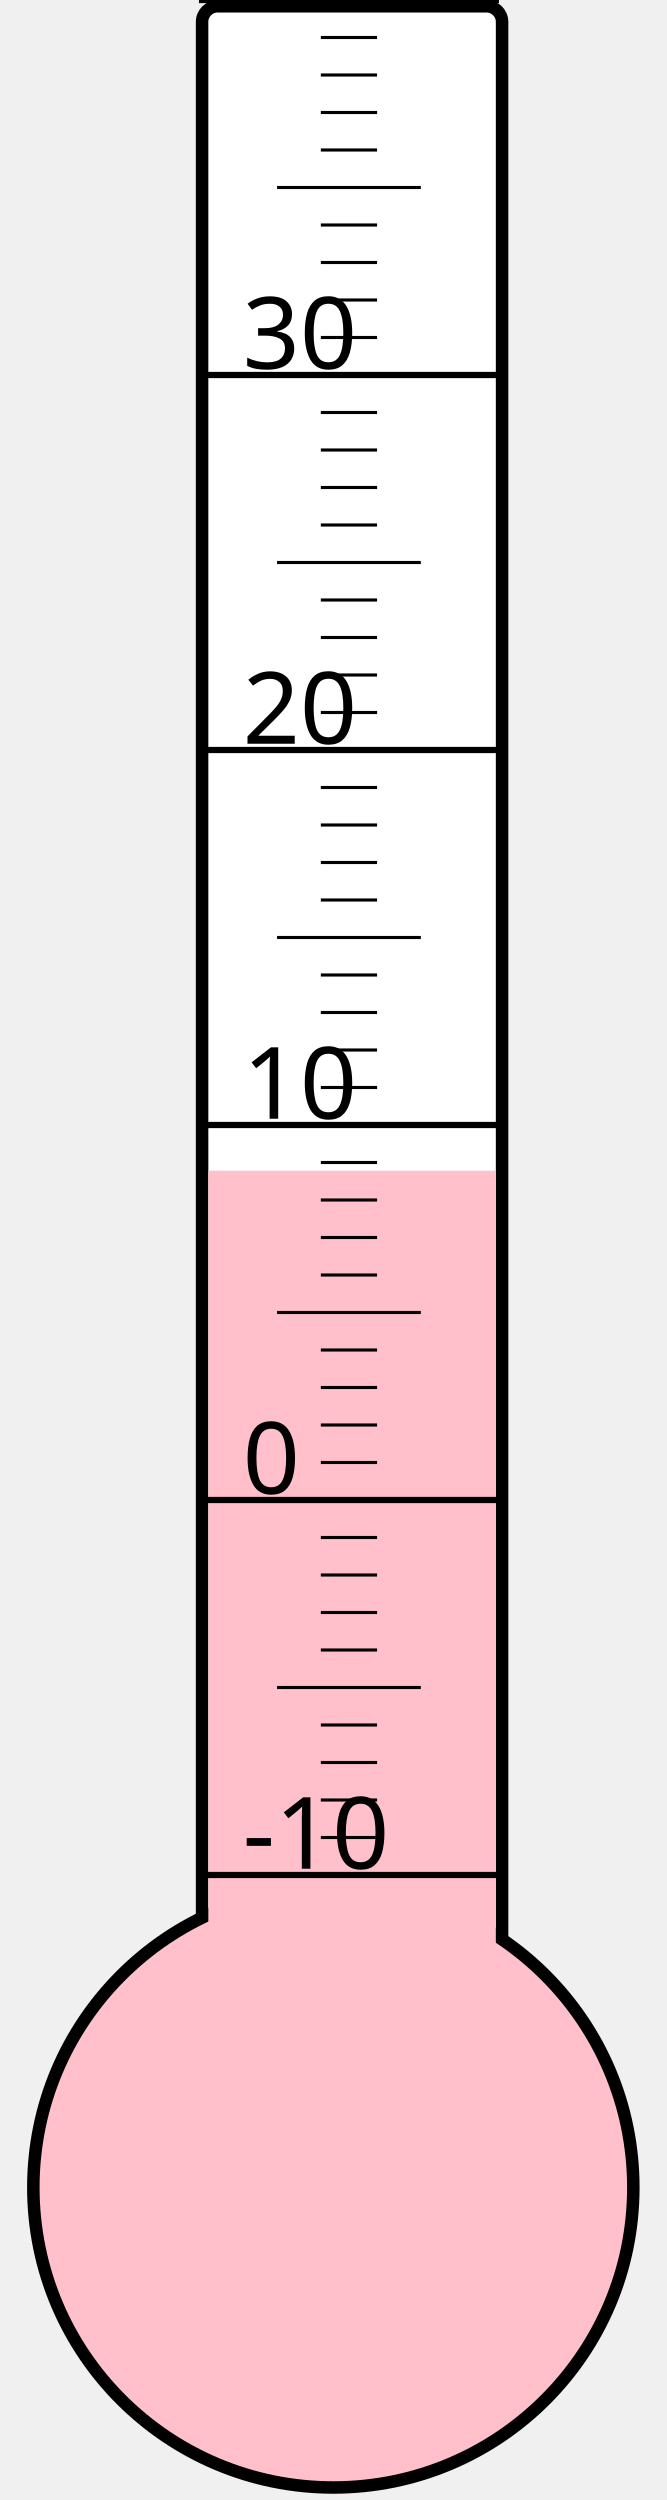
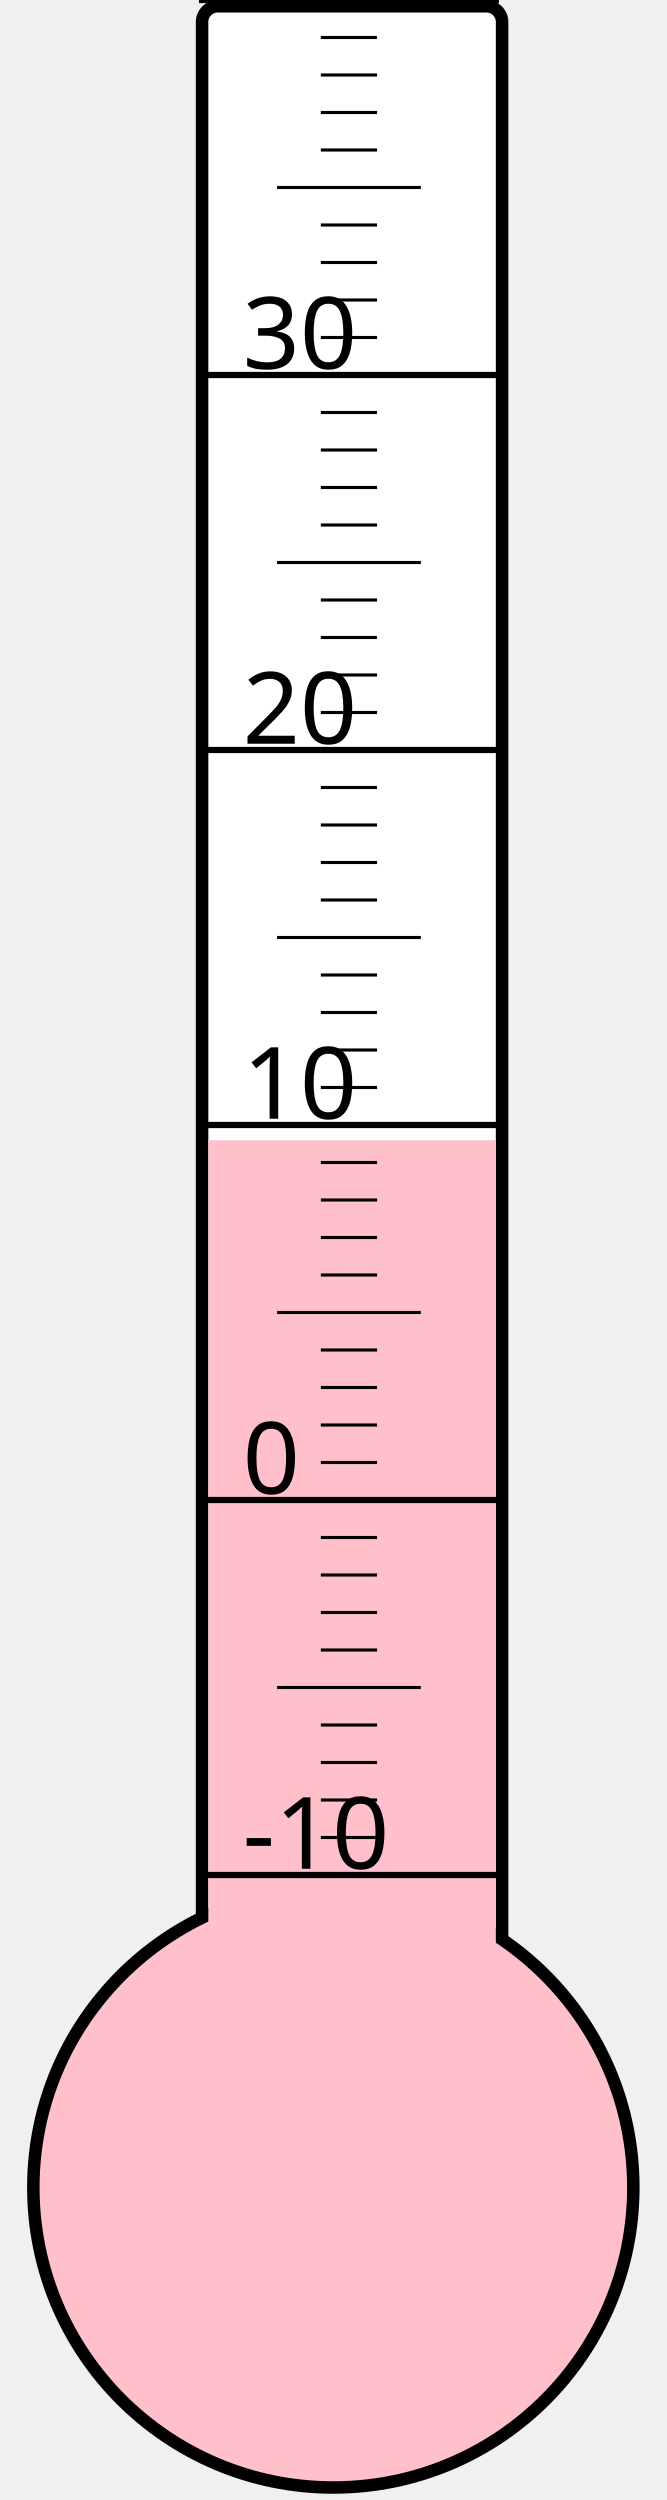
<svg xmlns="http://www.w3.org/2000/svg" width="40px" height="150px" viewBox="0 0 200 800">
  <rect width="200" height="800" x="0" y="0" style="fill: #ffffeb; fill-opacity: 0;" />
  <rect width="96" height="680" x="58" y="2" rx="5" ry="5" style="fill: white; fill-opacity: 1; stroke: black; stroke-width: 4;" />
  <circle cx="100" cy="700" r="96" style="fill: pink; stroke: black; stroke-width: 4;" />
-   <rect width="92" height="325.375" x="60" y="374.625" style="fill: pink; fill-opacity: 1; stroke-width: 0;" />
+   <rect width="92" height="335.125" x="60" y="364.875" style="fill: pink; fill-opacity: 1; stroke-width: 0;" />
  <text x="71" y="598" style="font-family: sans-serif; font-size: 24pt;">-10</text>
  <text x="71" y="478" style="font-family: sans-serif; font-size: 24pt;">0</text>
  <text x="71" y="358" style="font-family: sans-serif; font-size: 24pt;">10</text>
  <text x="71" y="238" style="font-family: sans-serif; font-size: 24pt;">20</text>
  <text x="71" y="118" style="font-family: sans-serif; font-size: 24pt;">30</text>
  <g style="stroke: black;">
    <line x1="57" y1="600" x2="153" y2="600" style="stroke-width: 2;" />
    <line x1="96" y1="588" x2="114" y2="588" style="stroke-width: 1;" />
    <line x1="96" y1="576" x2="114" y2="576" style="stroke-width: 1;" />
    <line x1="96" y1="564" x2="114" y2="564" style="stroke-width: 1;" />
    <line x1="96" y1="552" x2="114" y2="552" style="stroke-width: 1;" />
    <line x1="82" y1="540" x2="128" y2="540" style="stroke-width: 1;" />
    <line x1="96" y1="528" x2="114" y2="528" style="stroke-width: 1;" />
    <line x1="96" y1="516" x2="114" y2="516" style="stroke-width: 1;" />
    <line x1="96" y1="504" x2="114" y2="504" style="stroke-width: 1;" />
    <line x1="96" y1="492" x2="114" y2="492" style="stroke-width: 1;" />
    <line x1="57" y1="480" x2="153" y2="480" style="stroke-width: 2;" />
    <line x1="96" y1="468" x2="114" y2="468" style="stroke-width: 1;" />
    <line x1="96" y1="456" x2="114" y2="456" style="stroke-width: 1;" />
    <line x1="96" y1="444" x2="114" y2="444" style="stroke-width: 1;" />
    <line x1="96" y1="432" x2="114" y2="432" style="stroke-width: 1;" />
    <line x1="82" y1="420" x2="128" y2="420" style="stroke-width: 1;" />
    <line x1="96" y1="408" x2="114" y2="408" style="stroke-width: 1;" />
    <line x1="96" y1="396" x2="114" y2="396" style="stroke-width: 1;" />
    <line x1="96" y1="384" x2="114" y2="384" style="stroke-width: 1;" />
    <line x1="96" y1="372" x2="114" y2="372" style="stroke-width: 1;" />
    <line x1="57" y1="360" x2="153" y2="360" style="stroke-width: 2;" />
    <line x1="96" y1="348" x2="114" y2="348" style="stroke-width: 1;" />
    <line x1="96" y1="336" x2="114" y2="336" style="stroke-width: 1;" />
    <line x1="96" y1="324" x2="114" y2="324" style="stroke-width: 1;" />
    <line x1="96" y1="312" x2="114" y2="312" style="stroke-width: 1;" />
    <line x1="82" y1="300" x2="128" y2="300" style="stroke-width: 1;" />
    <line x1="96" y1="288" x2="114" y2="288" style="stroke-width: 1;" />
    <line x1="96" y1="276" x2="114" y2="276" style="stroke-width: 1;" />
    <line x1="96" y1="264" x2="114" y2="264" style="stroke-width: 1;" />
    <line x1="96" y1="252" x2="114" y2="252" style="stroke-width: 1;" />
    <line x1="57" y1="240" x2="153" y2="240" style="stroke-width: 2;" />
    <line x1="96" y1="228" x2="114" y2="228" style="stroke-width: 1;" />
    <line x1="96" y1="216" x2="114" y2="216" style="stroke-width: 1;" />
    <line x1="96" y1="204" x2="114" y2="204" style="stroke-width: 1;" />
    <line x1="96" y1="192" x2="114" y2="192" style="stroke-width: 1;" />
    <line x1="82" y1="180" x2="128" y2="180" style="stroke-width: 1;" />
    <line x1="96" y1="168" x2="114" y2="168" style="stroke-width: 1;" />
    <line x1="96" y1="156" x2="114" y2="156" style="stroke-width: 1;" />
    <line x1="96" y1="144" x2="114" y2="144" style="stroke-width: 1;" />
    <line x1="96" y1="132" x2="114" y2="132" style="stroke-width: 1;" />
    <line x1="57" y1="120" x2="153" y2="120" style="stroke-width: 2;" />
    <line x1="96" y1="108" x2="114" y2="108" style="stroke-width: 1;" />
    <line x1="96" y1="96" x2="114" y2="96" style="stroke-width: 1;" />
    <line x1="96" y1="84" x2="114" y2="84" style="stroke-width: 1;" />
    <line x1="96" y1="72" x2="114" y2="72" style="stroke-width: 1;" />
    <line x1="82" y1="60" x2="128" y2="60" style="stroke-width: 1;" />
    <line x1="96" y1="48" x2="114" y2="48" style="stroke-width: 1;" />
    <line x1="96" y1="36" x2="114" y2="36" style="stroke-width: 1;" />
    <line x1="96" y1="24" x2="114" y2="24" style="stroke-width: 1;" />
    <line x1="96" y1="12" x2="114" y2="12" style="stroke-width: 1;" />
    <line x1="57" y1="0" x2="153" y2="0" style="stroke-width: 2;" />
  </g>
</svg>
